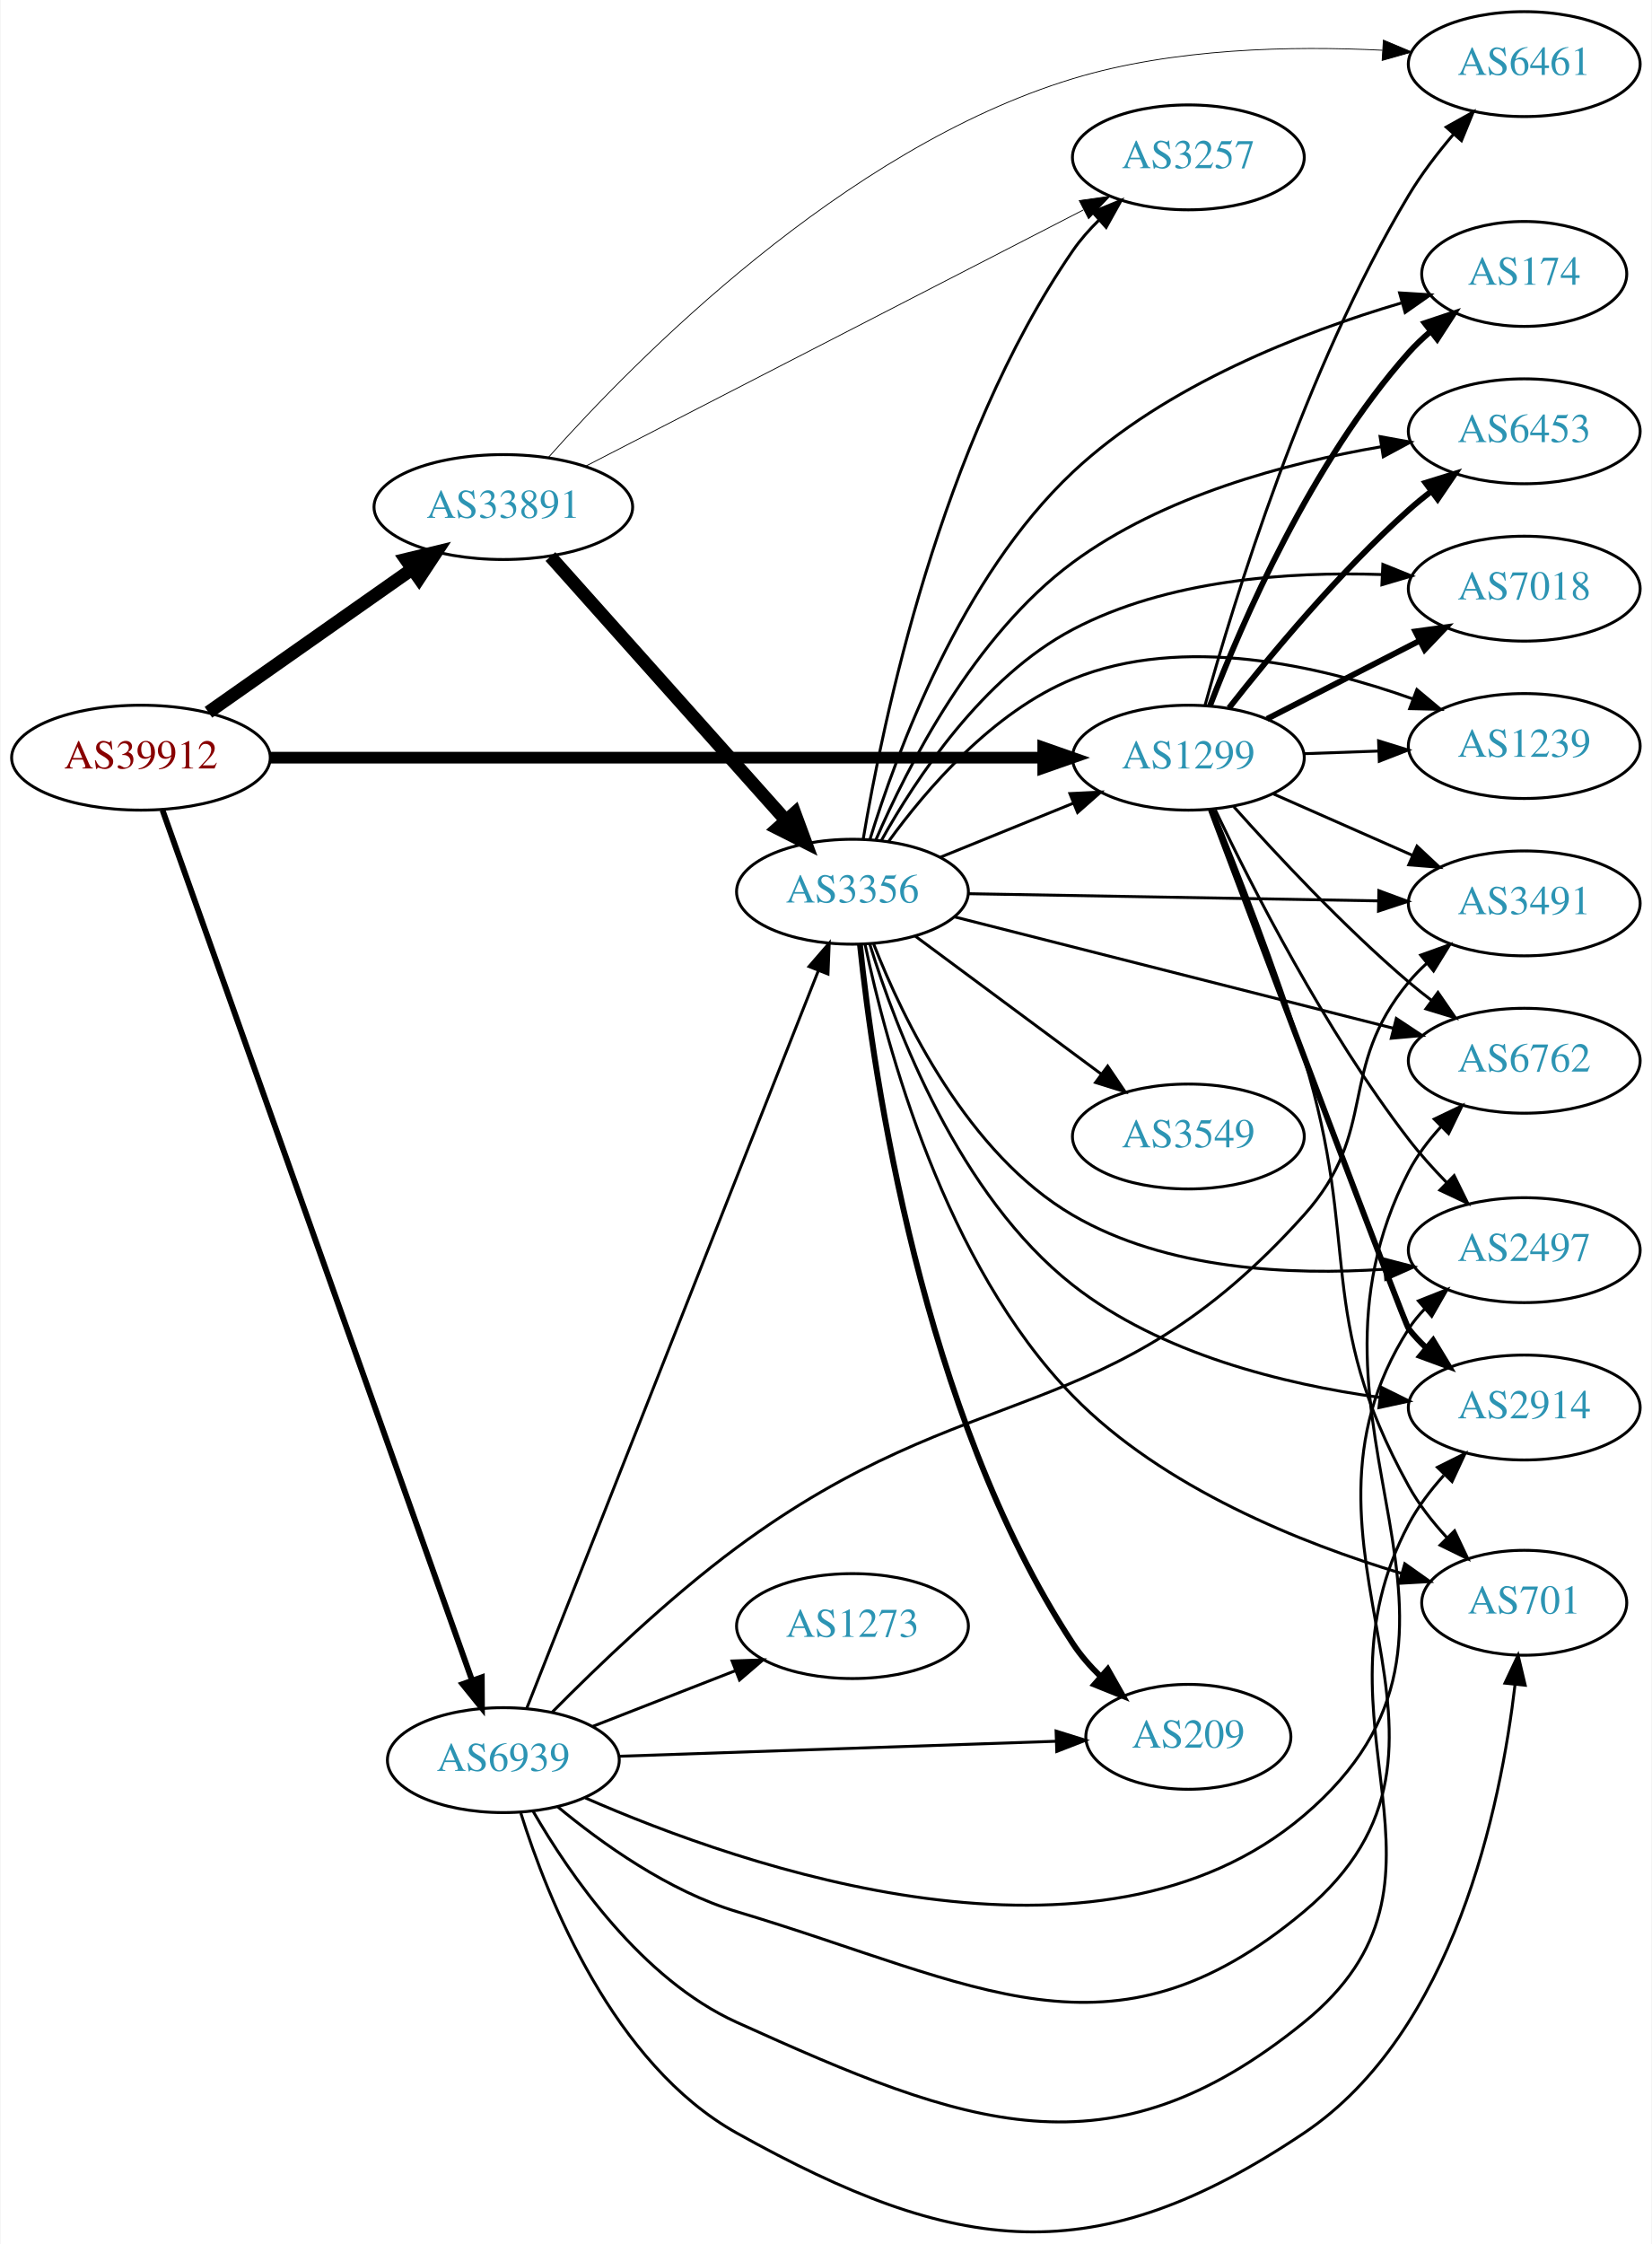
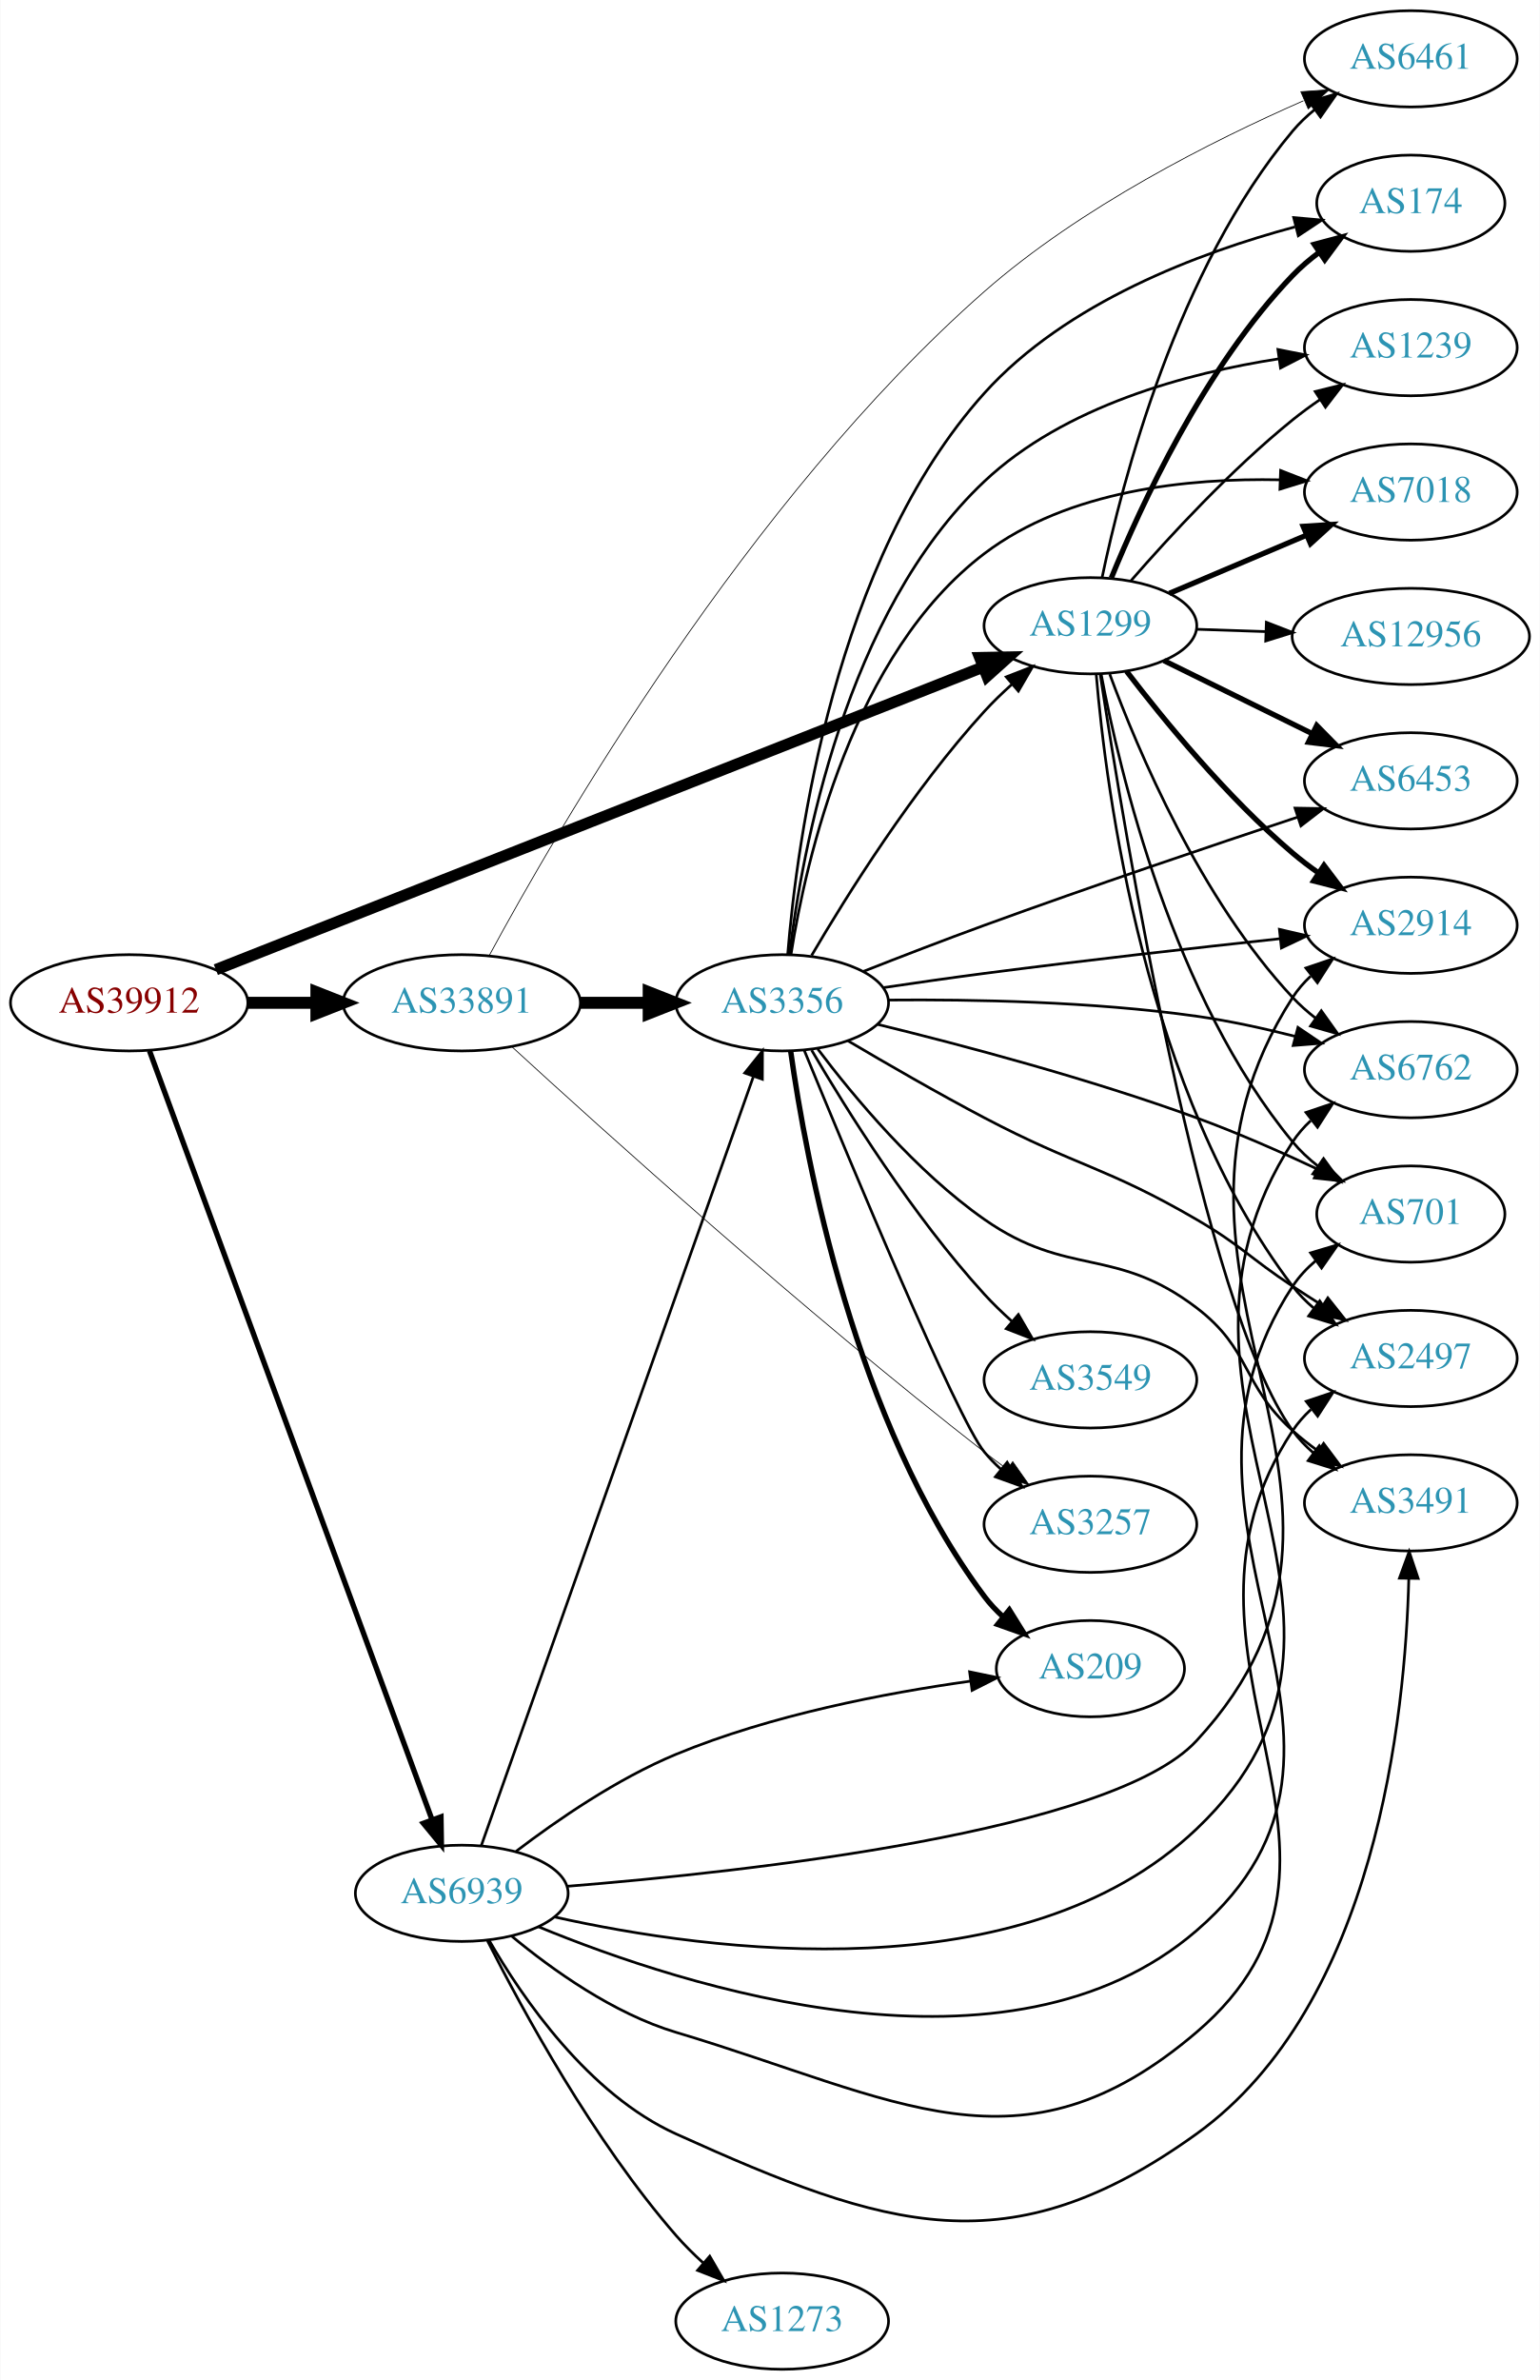
- <svg xmlns="http://www.w3.org/2000/svg" xmlns:xlink="http://www.w3.org/1999/xlink" width="567pt" height="770pt" viewBox="0.00 0.00 566.66 770.04">
-   <g id="graph0" class="graph" transform="scale(1 1) rotate(0) translate(4 766.04)">
-     <polygon fill="white" stroke="none" points="-4,4 -4,-766.04 562.663,-766.04 562.663,4 -4,4" />
+ <svg xmlns="http://www.w3.org/2000/svg" xmlns:xlink="http://www.w3.org/1999/xlink" width="576pt" height="890pt" viewBox="0.00 0.00 575.76 890.00">
+   <g id="graph0" class="graph" transform="scale(1 1) rotate(0) translate(4 886)">
+     <polygon fill="white" stroke="none" points="-4,4 -4,-886 571.762,-886 571.762,4 -4,4" />
    <g id="node1" class="node">
      <g id="a_node1">
        <a xlink:href="/asn/39912" xlink:title="AS39912 ~ oja.at GmbH [AT]">
-           <ellipse fill="#ffffff" stroke="black" cx="44.196" cy="-506.04" rx="44.393" ry="18" />
-           <text text-anchor="middle" x="44.196" y="-502.34" font-family="Times,serif" font-size="14.00" fill="#880000">AS39912</text>
+           <ellipse fill="#ffffff" stroke="black" cx="44.196" cy="-511" rx="44.393" ry="18" />
+           <text text-anchor="middle" x="44.196" y="-507.3" font-family="Times,serif" font-size="14.00" fill="#880000">AS39912</text>
        </a>
      </g>
    </g>
    <g id="node2" class="node">
      <g id="a_node2">
        <a xlink:href="/asn/1299" xlink:title="AS1299 ~ Telia Carrier [EU]">
-           <ellipse fill="#ffffff" stroke="black" cx="403.724" cy="-506.04" rx="39.794" ry="18" />
-           <text text-anchor="middle" x="403.724" y="-502.34" font-family="Times,serif" font-size="14.00" fill="#2c94b3">AS1299</text>
+           <ellipse fill="#ffffff" stroke="black" cx="403.724" cy="-652" rx="39.794" ry="18" />
+           <text text-anchor="middle" x="403.724" y="-648.3" font-family="Times,serif" font-size="14.00" fill="#2c94b3">AS1299</text>
        </a>
      </g>
    </g>
    <g id="edge1" class="edge">
-       <path fill="none" stroke="black" stroke-width="4" d="M88.679,-506.04C155.588,-506.04 283.391,-506.04 353.569,-506.04" />
-       <polygon fill="black" stroke="black" stroke-width="4" points="353.905,-509.54 363.905,-506.04 353.905,-502.54 353.905,-509.54" />
+       <path fill="none" stroke="black" stroke-width="4.25" d="M76.611,-523.389C141.871,-549.126 291.971,-608.322 363.471,-636.52" />
+       <polygon fill="black" stroke="black" stroke-width="4.25" points="362.354,-640.077 373.022,-640.286 365.083,-633.158 362.354,-640.077" />
    </g>
    <g id="node3" class="node">
      <g id="a_node3">
        <a xlink:href="/asn/33891" xlink:title="AS33891 ~ CORE-BACKBONE GMBH GLOBAL NETWORK [DE]">
-           <ellipse fill="#ffffff" stroke="black" cx="168.588" cy="-592.04" rx="44.393" ry="18" />
-           <text text-anchor="middle" x="168.588" y="-588.34" font-family="Times,serif" font-size="14.00" fill="#2c94b3">AS33891</text>
+           <ellipse fill="#ffffff" stroke="black" cx="168.588" cy="-511" rx="44.393" ry="18" />
+           <text text-anchor="middle" x="168.588" y="-507.3" font-family="Times,serif" font-size="14.00" fill="#2c94b3">AS33891</text>
        </a>
      </g>
    </g>
    <g id="edge2" class="edge">
-       <path fill="none" stroke="black" stroke-width="4.5" d="M67.36,-521.614C86.942,-535.374 115.676,-555.564 137.363,-570.802" />
-       <polygon fill="black" stroke="black" stroke-width="4.5" points="135.143,-574.055 145.589,-576.582 139.67,-567.611 135.143,-574.055" />
+       <path fill="none" stroke="black" stroke-width="4.5" d="M88.692,-511C96.898,-511 105.569,-511 114.041,-511" />
+       <polygon fill="black" stroke="black" stroke-width="4.5" points="114.233,-514.938 124.233,-511 114.233,-507.063 114.233,-514.938" />
    </g>
    <g id="node4" class="node">
      <g id="a_node4">
        <a xlink:href="/asn/6939" xlink:title="AS6939 ~ Hurricane Electric LLC [US]">
-           <ellipse fill="#ffffff" stroke="black" cx="168.588" cy="-162.04" rx="39.794" ry="18" />
-           <text text-anchor="middle" x="168.588" y="-158.34" font-family="Times,serif" font-size="14.00" fill="#2c94b3">AS6939</text>
+           <ellipse fill="#ffffff" stroke="black" cx="168.588" cy="-178" rx="39.794" ry="18" />
+           <text text-anchor="middle" x="168.588" y="-174.3" font-family="Times,serif" font-size="14.00" fill="#2c94b3">AS6939</text>
        </a>
      </g>
    </g>
    <g id="edge3" class="edge">
-       <path fill="none" stroke="black" stroke-width="2" d="M51.604,-488.03C71.721,-431.488 133.712,-257.255 157.838,-189.444" />
-       <polygon fill="black" stroke="black" stroke-width="2" points="161.189,-190.467 161.244,-179.872 154.594,-188.121 161.189,-190.467" />
+       <path fill="none" stroke="black" stroke-width="2" d="M51.776,-493.096C71.948,-438.213 133.026,-272.036 157.392,-205.742" />
+       <polygon fill="black" stroke="black" stroke-width="2" points="160.811,-206.586 160.975,-195.992 154.24,-204.171 160.811,-206.586" />
    </g>
    <g id="node5" class="node">
      <g id="a_node5">
-         <a xlink:href="/asn/174" xlink:title="AS174 ~ Cogent Communications [US]">
-           <ellipse fill="#ffffff" stroke="black" cx="519.017" cy="-672.04" rx="35.194" ry="18" />
-           <text text-anchor="middle" x="519.017" y="-668.34" font-family="Times,serif" font-size="14.00" fill="#2c94b3">AS174</text>
+         <a xlink:href="/asn/2914" xlink:title="AS2914 ~ NTT America, Inc. [US]">
+           <ellipse fill="#ffffff" stroke="black" cx="523.566" cy="-540" rx="39.794" ry="18" />
+           <text text-anchor="middle" x="523.566" y="-536.3" font-family="Times,serif" font-size="14.00" fill="#2c94b3">AS2914</text>
        </a>
      </g>
    </g>
    <g id="edge4" class="edge">
-       <path fill="none" stroke="black" stroke-width="2" d="M411.168,-523.904C421.967,-552.048 445.876,-607.379 479.37,-645.04 481.6,-647.548 484.107,-649.945 486.745,-652.202" />
-       <polygon fill="black" stroke="black" stroke-width="2" points="484.859,-655.168 494.907,-658.527 489.146,-649.635 484.859,-655.168" />
+       <path fill="none" stroke="black" stroke-width="2" d="M417.207,-635.038C431.095,-616.876 454.827,-587.858 479.37,-567 482.392,-564.432 485.681,-561.935 489.05,-559.563" />
+       <polygon fill="black" stroke="black" stroke-width="2" points="491.095,-562.406 497.485,-553.956 487.22,-556.577 491.095,-562.406" />
    </g>
    <g id="node6" class="node">
      <g id="a_node6">
-         <a xlink:href="/asn/6453" xlink:title="AS6453 ~ TATA COMMUNICATIONS (AMERICA) INC [US]">
-           <ellipse fill="#ffffff" stroke="black" cx="519.017" cy="-618.04" rx="39.794" ry="18" />
-           <text text-anchor="middle" x="519.017" y="-614.34" font-family="Times,serif" font-size="14.00" fill="#2c94b3">AS6453</text>
+         <a xlink:href="/asn/174" xlink:title="AS174 ~ Cogent Communications [US]">
+           <ellipse fill="#ffffff" stroke="black" cx="523.566" cy="-810" rx="35.194" ry="18" />
+           <text text-anchor="middle" x="523.566" y="-806.3" font-family="Times,serif" font-size="14.00" fill="#2c94b3">AS174</text>
        </a>
      </g>
    </g>
    <g id="edge5" class="edge">
-       <path fill="none" stroke="black" stroke-width="2" d="M417.675,-523.091C431.775,-541.07 455.515,-569.692 479.37,-591.04 481.81,-593.223 484.431,-595.384 487.116,-597.475" />
-       <polygon fill="black" stroke="black" stroke-width="2" points="485.132,-600.36 495.252,-603.494 489.295,-594.733 485.132,-600.36" />
+       <path fill="none" stroke="black" stroke-width="2" d="M411.559,-669.895C422.567,-696.921 446.376,-748.634 479.37,-783 482.333,-786.086 485.719,-788.97 489.261,-791.618" />
+       <polygon fill="black" stroke="black" stroke-width="2" points="487.452,-794.62 497.688,-797.352 491.39,-788.832 487.452,-794.62" />
    </g>
    <g id="node7" class="node">
      <g id="a_node7">
-         <a xlink:href="/asn/6762" xlink:title="AS6762 ~ TELECOM ITALIA SPARKLE S.p.A. [IT]">
-           <ellipse fill="#ffffff" stroke="black" cx="519.017" cy="-402.04" rx="39.794" ry="18" />
-           <text text-anchor="middle" x="519.017" y="-398.34" font-family="Times,serif" font-size="14.00" fill="#2c94b3">AS6762</text>
+         <a xlink:href="/asn/1239" xlink:title="AS1239 ~ Sprint [US]">
+           <ellipse fill="#ffffff" stroke="black" cx="523.566" cy="-756" rx="39.794" ry="18" />
+           <text text-anchor="middle" x="523.566" y="-752.3" font-family="Times,serif" font-size="14.00" fill="#2c94b3">AS1239</text>
        </a>
      </g>
    </g>
    <g id="edge6" class="edge">
-       <path fill="none" stroke="black" d="M419.319,-489.212C433.788,-472.973 456.973,-448.112 479.37,-429.04 481.863,-426.918 484.52,-424.799 487.23,-422.736" />
-       <polygon fill="black" stroke="black" points="489.397,-425.487 495.403,-416.759 485.265,-419.836 489.397,-425.487" />
+       <path fill="none" stroke="black" d="M418.837,-668.772C433.128,-685.194 456.347,-710.391 479.37,-729 482.62,-731.627 486.142,-734.204 489.724,-736.66" />
+       <polygon fill="black" stroke="black" points="487.81,-739.59 498.095,-742.137 491.644,-733.733 487.81,-739.59" />
    </g>
    <g id="node8" class="node">
      <g id="a_node8">
-         <a xlink:href="/asn/2497" xlink:title="AS2497 ~ Internet Initiative Japan Inc. [JP]">
-           <ellipse fill="#ffffff" stroke="black" cx="519.017" cy="-337.04" rx="39.794" ry="18" />
-           <text text-anchor="middle" x="519.017" y="-333.34" font-family="Times,serif" font-size="14.00" fill="#2c94b3">AS2497</text>
+         <a xlink:href="/asn/6762" xlink:title="AS6762 ~ TELECOM ITALIA SPARKLE S.p.A. [IT]">
+           <ellipse fill="#ffffff" stroke="black" cx="523.566" cy="-486" rx="39.794" ry="18" />
+           <text text-anchor="middle" x="523.566" y="-482.3" font-family="Times,serif" font-size="14.00" fill="#2c94b3">AS6762</text>
        </a>
      </g>
    </g>
    <g id="edge7" class="edge">
-       <path fill="none" stroke="black" d="M412.957,-488.132C425.405,-461.976 450.635,-412.381 479.37,-375.04 483.287,-369.951 487.862,-364.874 492.466,-360.165" />
-       <polygon fill="black" stroke="black" points="494.956,-362.625 499.634,-353.119 490.049,-357.633 494.956,-362.625" />
+       <path fill="none" stroke="black" d="M410.942,-633.93C421.431,-605.503 444.924,-549.792 479.37,-513 481.939,-510.256 484.846,-507.679 487.907,-505.29" />
+       <polygon fill="black" stroke="black" points="490.087,-508.035 496.245,-499.414 486.055,-502.313 490.087,-508.035" />
    </g>
    <g id="node9" class="node">
      <g id="a_node9">
-         <a xlink:href="/asn/2914" xlink:title="AS2914 ~ NTT America, Inc. [US]">
-           <ellipse fill="#ffffff" stroke="black" cx="519.017" cy="-283.04" rx="39.794" ry="18" />
-           <text text-anchor="middle" x="519.017" y="-279.34" font-family="Times,serif" font-size="14.00" fill="#2c94b3">AS2914</text>
+         <a xlink:href="/asn/7018" xlink:title="AS7018 ~ AT&amp;T Services, Inc. [US]">
+           <ellipse fill="#ffffff" stroke="black" cx="523.566" cy="-702" rx="39.794" ry="18" />
+           <text text-anchor="middle" x="523.566" y="-698.3" font-family="Times,serif" font-size="14.00" fill="#2c94b3">AS7018</text>
        </a>
      </g>
    </g>
    <g id="edge8" class="edge">
-       <path fill="none" stroke="black" stroke-width="2" d="M411.459,-488.149C429.546,-440.131 477.915,-311.906 479.37,-310.04 481.164,-307.741 483.206,-305.559 485.394,-303.506" />
-       <polygon fill="black" stroke="black" stroke-width="2" points="487.749,-306.1 493.24,-297.04 483.297,-300.698 487.749,-306.1" />
+       <path fill="none" stroke="black" stroke-width="2" d="M433.25,-664.104C448.624,-670.627 467.8,-678.763 484.439,-685.823" />
+       <polygon fill="black" stroke="black" stroke-width="2" points="483.321,-689.151 493.894,-689.835 486.056,-682.707 483.321,-689.151" />
    </g>
    <g id="node10" class="node">
      <g id="a_node10">
-         <a xlink:href="/asn/7018" xlink:title="AS7018 ~ AT&amp;T Services, Inc. [US]">
-           <ellipse fill="#ffffff" stroke="black" cx="519.017" cy="-564.04" rx="39.794" ry="18" />
-           <text text-anchor="middle" x="519.017" y="-560.34" font-family="Times,serif" font-size="14.00" fill="#2c94b3">AS7018</text>
+         <a xlink:href="/asn/701" xlink:title="AS701 ~ UUNET [US]">
+           <ellipse fill="#ffffff" stroke="black" cx="523.566" cy="-432" rx="35.194" ry="18" />
+           <text text-anchor="middle" x="523.566" y="-428.3" font-family="Times,serif" font-size="14.00" fill="#2c94b3">AS701</text>
        </a>
      </g>
    </g>
    <g id="edge9" class="edge">
-       <path fill="none" stroke="black" stroke-width="2" d="M430.715,-519.347C446.259,-527.304 466.21,-537.518 483.115,-546.172" />
-       <polygon fill="black" stroke="black" stroke-width="2" points="481.65,-549.354 492.146,-550.796 484.84,-543.123 481.65,-549.354" />
+       <path fill="none" stroke="black" d="M407.764,-633.829C414.69,-597.147 434.63,-513.141 479.37,-459 482.095,-455.702 485.333,-452.686 488.792,-449.964" />
+       <polygon fill="black" stroke="black" points="490.929,-452.741 497.129,-444.15 486.925,-447 490.929,-452.741" />
    </g>
    <g id="node11" class="node">
      <g id="a_node11">
-         <a xlink:href="/asn/701" xlink:title="AS701 ~ UUNET [US]">
-           <ellipse fill="#ffffff" stroke="black" cx="519.017" cy="-216.04" rx="35.194" ry="18" />
-           <text text-anchor="middle" x="519.017" y="-212.34" font-family="Times,serif" font-size="14.00" fill="#2c94b3">AS701</text>
+         <a xlink:href="/asn/2497" xlink:title="AS2497 ~ Internet Initiative Japan Inc. [JP]">
+           <ellipse fill="#ffffff" stroke="black" cx="523.566" cy="-378" rx="39.794" ry="18" />
+           <text text-anchor="middle" x="523.566" y="-374.3" font-family="Times,serif" font-size="14.00" fill="#2c94b3">AS2497</text>
        </a>
      </g>
    </g>
    <g id="edge10" class="edge">
-       <path fill="none" stroke="black" d="M412.076,-488.399C420.38,-468.062 433.958,-433.515 443.37,-403.04 463.22,-338.772 446.876,-314.935 479.37,-256.04 482.818,-249.792 487.496,-243.817 492.406,-238.479" />
-       <polygon fill="black" stroke="black" points="495.106,-240.727 499.651,-231.156 490.13,-235.804 495.106,-240.727" />
+       <path fill="none" stroke="black" d="M405.895,-633.912C409.56,-590.225 424.131,-477.239 479.37,-405 481.653,-402.014 484.369,-399.276 487.31,-396.785" />
+       <polygon fill="black" stroke="black" points="489.504,-399.516 495.483,-390.769 485.355,-393.878 489.504,-399.516" />
    </g>
    <g id="node12" class="node">
      <g id="a_node12">
-         <a xlink:href="/asn/1239" xlink:title="AS1239 ~ Sprint [US]">
-           <ellipse fill="#ffffff" stroke="black" cx="519.017" cy="-510.04" rx="39.794" ry="18" />
-           <text text-anchor="middle" x="519.017" y="-506.34" font-family="Times,serif" font-size="14.00" fill="#2c94b3">AS1239</text>
+         <a xlink:href="/asn/12956" xlink:title="AS12956 ~ TELXIUS [ES]">
+           <ellipse fill="#ffffff" stroke="black" cx="523.566" cy="-648" rx="44.393" ry="18" />
+           <text text-anchor="middle" x="523.566" y="-644.3" font-family="Times,serif" font-size="14.00" fill="#2c94b3">AS12956</text>
        </a>
      </g>
    </g>
    <g id="edge11" class="edge">
-       <path fill="none" stroke="black" d="M443.396,-507.406C451.599,-507.695 460.363,-508.005 468.895,-508.306" />
-       <polygon fill="black" stroke="black" points="469.017,-511.812 479.134,-508.667 469.264,-504.817 469.017,-511.812" />
+       <path fill="none" stroke="black" d="M443.31,-650.69C451.608,-650.409 460.52,-650.106 469.265,-649.809" />
+       <polygon fill="black" stroke="black" points="469.532,-653.302 479.407,-649.465 469.294,-646.306 469.532,-653.302" />
    </g>
    <g id="node13" class="node">
      <g id="a_node13">
-         <a xlink:href="/asn/6461" xlink:title="AS6461 ~ Zayo Bandwidth [US]">
-           <ellipse fill="#ffffff" stroke="black" cx="519.017" cy="-744.04" rx="39.794" ry="18" />
-           <text text-anchor="middle" x="519.017" y="-740.34" font-family="Times,serif" font-size="14.00" fill="#2c94b3">AS6461</text>
+         <a xlink:href="/asn/3491" xlink:title="AS3491 ~ PCCW Global, Inc. [US]">
+           <ellipse fill="#ffffff" stroke="black" cx="523.566" cy="-324" rx="39.794" ry="18" />
+           <text text-anchor="middle" x="523.566" y="-320.3" font-family="Times,serif" font-size="14.00" fill="#2c94b3">AS3491</text>
        </a>
      </g>
    </g>
    <g id="edge12" class="edge">
-       <path fill="none" stroke="black" d="M409.44,-523.995C419.165,-559.237 443.578,-639.237 479.37,-699.04 483.684,-706.247 489.172,-713.43 494.648,-719.872" />
-       <polygon fill="black" stroke="black" points="492.233,-722.425 501.488,-727.582 497.47,-717.779 492.233,-722.425" />
+       <path fill="none" stroke="black" d="M407.422,-633.713C416.245,-575.801 445.62,-397.521 479.37,-351 481.577,-347.958 484.242,-345.181 487.152,-342.667" />
+       <polygon fill="black" stroke="black" points="489.347,-345.396 495.28,-336.618 485.168,-339.78 489.347,-345.396" />
    </g>
    <g id="node14" class="node">
      <g id="a_node14">
-         <a xlink:href="/asn/3491" xlink:title="AS3491 ~ PCCW Global, Inc. [US]">
-           <ellipse fill="#ffffff" stroke="black" cx="519.017" cy="-456.04" rx="39.794" ry="18" />
-           <text text-anchor="middle" x="519.017" y="-452.34" font-family="Times,serif" font-size="14.00" fill="#2c94b3">AS3491</text>
+         <a xlink:href="/asn/6453" xlink:title="AS6453 ~ TATA COMMUNICATIONS (AMERICA) INC [US]">
+           <ellipse fill="#ffffff" stroke="black" cx="523.566" cy="-594" rx="39.794" ry="18" />
+           <text text-anchor="middle" x="523.566" y="-590.3" font-family="Times,serif" font-size="14.00" fill="#2c94b3">AS6453</text>
        </a>
      </g>
    </g>
    <g id="edge13" class="edge">
-       <path fill="none" stroke="black" d="M432.729,-493.681C447.163,-487.31 464.964,-479.454 480.563,-472.57" />
-       <polygon fill="black" stroke="black" points="482.206,-475.671 489.941,-468.431 479.379,-469.266 482.206,-475.671" />
-     </g>
-     <g id="edge16" class="edge">
-       <path fill="none" stroke="black" stroke-width="0.281" d="M184.004,-609.01C213.602,-642.3 285.117,-715.016 364.077,-739.04 398.553,-749.529 439.391,-750.361 470.339,-748.795" />
-       <polygon fill="black" stroke="black" stroke-width="0.281" points="470.662,-752.282 480.432,-748.183 470.239,-745.295 470.662,-752.282" />
+       <path fill="none" stroke="black" stroke-width="2" d="M431.17,-638.984C447.581,-630.906 468.881,-620.423 486.789,-611.609" />
+       <polygon fill="black" stroke="black" stroke-width="2" points="488.374,-614.73 495.801,-607.174 485.283,-608.449 488.374,-614.73" />
    </g>
    <g id="node15" class="node">
      <g id="a_node15">
-         <a xlink:href="/asn/3356" xlink:title="AS3356 ~ Level 3 Parent, LLC [US]">
-           <ellipse fill="#ffffff" stroke="black" cx="288.431" cy="-460.04" rx="39.794" ry="18" />
-           <text text-anchor="middle" x="288.431" y="-456.34" font-family="Times,serif" font-size="14.00" fill="#2c94b3">AS3356</text>
+         <a xlink:href="/asn/6461" xlink:title="AS6461 ~ Zayo Bandwidth [US]">
+           <ellipse fill="#ffffff" stroke="black" cx="523.566" cy="-864" rx="39.794" ry="18" />
+           <text text-anchor="middle" x="523.566" y="-860.3" font-family="Times,serif" font-size="14.00" fill="#2c94b3">AS6461</text>
        </a>
      </g>
    </g>
    <g id="edge14" class="edge">
-       <path fill="none" stroke="black" stroke-width="4.5" d="M184.753,-575.054C205.259,-552.084 241.964,-510.97 265.482,-484.626" />
-       <polygon fill="black" stroke="black" stroke-width="4.5" points="268.602,-487.044 272.324,-476.961 262.727,-481.799 268.602,-487.044" />
+       <path fill="none" stroke="black" d="M408.084,-669.964C415.484,-705.41 436.085,-785.384 479.37,-837 481.785,-839.88 484.589,-842.548 487.586,-844.995" />
+       <polygon fill="black" stroke="black" points="485.678,-847.934 495.835,-850.949 489.775,-842.258 485.678,-847.934" />
+     </g>
+     <g id="edge17" class="edge">
+       <path fill="none" stroke="black" stroke-width="0.281" d="M178.815,-528.577C203.555,-574.379 275.536,-699.227 364.077,-777 400.029,-808.58 449.367,-833.4 483.398,-848.313" />
+       <polygon fill="black" stroke="black" stroke-width="0.281" points="482.432,-851.707 493.001,-852.437 485.194,-845.275 482.432,-851.707" />
    </g>
    <g id="node16" class="node">
      <g id="a_node16">
+         <a xlink:href="/asn/3356" xlink:title="AS3356 ~ Level 3 Parent, LLC [US]">
+           <ellipse fill="#ffffff" stroke="black" cx="288.431" cy="-511" rx="39.794" ry="18" />
+           <text text-anchor="middle" x="288.431" y="-507.3" font-family="Times,serif" font-size="14.00" fill="#2c94b3">AS3356</text>
+         </a>
+       </g>
+     </g>
+     <g id="edge15" class="edge">
+       <path fill="none" stroke="black" stroke-width="4.5" d="M212.799,-511C221.112,-511 229.875,-511 238.357,-511" />
+       <polygon fill="black" stroke="black" stroke-width="4.5" points="238.516,-514.938 248.516,-511 238.516,-507.063 238.516,-514.938" />
+     </g>
+     <g id="node17" class="node">
+       <g id="a_node17">
        <a xlink:href="/asn/3257" xlink:title="AS3257 ~ GTT [DE]">
-           <ellipse fill="#ffffff" stroke="black" cx="403.724" cy="-712.04" rx="39.794" ry="18" />
-           <text text-anchor="middle" x="403.724" y="-708.34" font-family="Times,serif" font-size="14.00" fill="#2c94b3">AS3257</text>
-         </a>
-       </g>
-     </g>
-     <g id="edge15" class="edge">
-       <path fill="none" stroke="black" stroke-width="0.281" d="M196.788,-606.041C239.153,-627.846 320.875,-669.911 367.626,-693.975" />
-       <polygon fill="black" stroke="black" stroke-width="0.281" points="366.274,-697.215 376.767,-698.68 369.477,-690.991 366.274,-697.215" />
+           <ellipse fill="#ffffff" stroke="black" cx="403.724" cy="-316" rx="39.794" ry="18" />
+           <text text-anchor="middle" x="403.724" y="-312.3" font-family="Times,serif" font-size="14.00" fill="#2c94b3">AS3257</text>
+         </a>
+       </g>
+     </g>
+     <g id="edge16" class="edge">
+       <path fill="none" stroke="black" stroke-width="0.281" d="M187.299,-494.613C220.869,-463.8 296.46,-395.601 364.077,-343 366.809,-340.875 369.692,-338.716 372.603,-336.591" />
+       <polygon fill="black" stroke="black" stroke-width="0.281" points="374.672,-339.414 380.774,-330.753 370.603,-333.718 374.672,-339.414" />
+     </g>
+     <g id="edge32" class="edge">
+       <path fill="none" stroke="black" d="M208.014,-180.622C275.684,-186.076 411.944,-201.074 443.37,-235 528.034,-326.4 412.09,-408.141 479.37,-513 481.233,-515.903 483.53,-518.548 486.087,-520.946" />
+       <polygon fill="black" stroke="black" points="484.326,-524.012 494.36,-527.413 488.637,-518.497 484.326,-524.012" />
+     </g>
+     <g id="edge38" class="edge">
+       <path fill="none" stroke="black" d="M203.509,-169.106C261.161,-156.243 378.322,-140.233 443.37,-202 527.008,-281.419 416.581,-362.251 479.37,-459 481.248,-461.893 483.556,-464.531 486.12,-466.925" />
+       <polygon fill="black" stroke="black" points="484.365,-469.996 494.403,-473.385 488.67,-464.475 484.365,-469.996" />
    </g>
    <g id="edge35" class="edge">
-       <path fill="none" stroke="black" d="M196.758,-149.066C250.786,-125.383 372.589,-82.856 443.37,-143.04 519.185,-207.505 433.623,-275.662 479.37,-364.04 482.197,-369.501 486.098,-374.649 490.342,-379.29" />
-       <polygon fill="black" stroke="black" points="488.118,-382.014 497.677,-386.584 493.054,-377.051 488.118,-382.014" />
-     </g>
-     <g id="edge30" class="edge">
-       <path fill="none" stroke="black" d="M187.223,-146.06C202.327,-133.524 225.303,-117.06 248.784,-110.04 331.643,-85.269 377.022,-54.568 443.37,-110.04 512.661,-167.972 430.667,-233.979 479.37,-310.04 480.943,-312.496 482.826,-314.791 484.903,-316.922" />
-       <polygon fill="black" stroke="black" points="482.69,-319.636 492.541,-323.536 487.272,-314.344 482.69,-319.636" />
+       <path fill="none" stroke="black" d="M197.257,-165.502C251.638,-143.047 373.245,-103.572 443.37,-164 525.412,-234.697 420,-314.424 479.37,-405 481.716,-408.578 484.717,-411.768 488.043,-414.589" />
+       <polygon fill="black" stroke="black" points="486.08,-417.489 496.235,-420.509 490.18,-411.815 486.08,-417.489" />
+     </g>
+     <g id="edge33" class="edge">
+       <path fill="none" stroke="black" d="M187.223,-162.02C202.327,-149.484 225.303,-133.02 248.784,-126 331.643,-101.229 377.564,-69.886 443.37,-126 520.43,-191.71 423.414,-266.591 479.37,-351 481.276,-353.875 483.604,-356.5 486.18,-358.886" />
+       <polygon fill="black" stroke="black" points="484.439,-361.965 494.485,-365.331 488.731,-356.435 484.439,-361.965" />
    </g>
    <g id="edge31" class="edge">
-       <path fill="none" stroke="black" d="M178.818,-144.47C191.342,-122.759 215.975,-86.873 248.784,-72.04 327.588,-36.414 376.214,-17.55 443.37,-72.04 503.681,-120.976 442.967,-174.434 479.37,-243.04 482.519,-248.974 486.81,-254.636 491.39,-259.737" />
-       <polygon fill="black" stroke="black" points="489.218,-262.524 498.702,-267.247 494.234,-257.641 489.218,-262.524" />
-     </g>
-     <g id="edge37" class="edge">
-       <path fill="none" stroke="black" d="M174.59,-143.87C183.758,-114.549 206.326,-57.699 248.784,-34.04 324.331,8.055 371.546,14.132 443.37,-34.04 495.032,-68.689 510.967,-146.167 515.862,-187.988" />
-       <polygon fill="black" stroke="black" points="512.393,-188.462 516.906,-198.047 519.355,-187.739 512.393,-188.462" />
-     </g>
-     <g id="edge32" class="edge">
-       <path fill="none" stroke="black" d="M185.374,-178.51C200.749,-194.072 225.19,-217.571 248.784,-235.04 329.339,-294.683 376.391,-274.474 443.37,-349.04 469.425,-378.046 454.494,-399.017 479.37,-429.04 481.231,-431.285 483.322,-433.429 485.543,-435.455" />
-       <polygon fill="black" stroke="black" points="483.481,-438.289 493.452,-441.87 487.891,-432.852 483.481,-438.289" />
+       <path fill="none" stroke="black" d="M178.818,-160.43C191.342,-138.719 215.975,-102.833 248.784,-88 327.588,-52.374 373.161,-37.504 443.37,-88 510.519,-136.295 521.53,-244.282 522.811,-295.717" />
+       <polygon fill="black" stroke="black" points="519.312,-295.842 522.953,-305.792 526.311,-295.744 519.312,-295.842" />
    </g>
    <g id="edge36" class="edge">
-       <path fill="none" stroke="black" d="M176.607,-179.789C196.42,-229.893 252.882,-372.673 276.663,-432.811" />
-       <polygon fill="black" stroke="black" points="273.517,-434.372 280.449,-442.384 280.026,-431.798 273.517,-434.372" />
+       <path fill="none" stroke="black" d="M175.924,-195.904C195.346,-250.787 254.153,-416.964 277.613,-483.258" />
+       <polygon fill="black" stroke="black" points="274.428,-484.748 281.064,-493.008 281.027,-482.413 274.428,-484.748" />
    </g>
    <g id="node18" class="node">
      <g id="a_node18">
        <a xlink:href="/asn/209" xlink:title="AS209 ~ CenturyLink Communications, LLC [US]">
-           <ellipse fill="#ffffff" stroke="black" cx="403.724" cy="-170.04" rx="35.194" ry="18" />
-           <text text-anchor="middle" x="403.724" y="-166.34" font-family="Times,serif" font-size="14.00" fill="#2c94b3">AS209</text>
-         </a>
-       </g>
-     </g>
-     <g id="edge33" class="edge">
-       <path fill="none" stroke="black" d="M208.348,-163.37C249.615,-164.786 314.827,-167.024 358.181,-168.512" />
-       <polygon fill="black" stroke="black" points="358.319,-172.018 368.433,-168.863 358.559,-165.023 358.319,-172.018" />
+           <ellipse fill="#ffffff" stroke="black" cx="403.724" cy="-262" rx="35.194" ry="18" />
+           <text text-anchor="middle" x="403.724" y="-258.3" font-family="Times,serif" font-size="14.00" fill="#2c94b3">AS209</text>
+         </a>
+       </g>
+     </g>
+     <g id="edge37" class="edge">
+       <path fill="none" stroke="black" d="M188.918,-193.7C204.271,-205.397 226.752,-220.867 248.784,-230 284.24,-244.698 327.186,-252.903 358.699,-257.315" />
+       <polygon fill="black" stroke="black" points="358.547,-260.825 368.921,-258.669 359.467,-253.886 358.547,-260.825" />
+     </g>
+     <g id="node20" class="node">
+       <g id="a_node20">
+         <a xlink:href="/asn/1273" xlink:title="AS1273 ~ Vodafone Group PLC [EU]">
+           <ellipse fill="#ffffff" stroke="black" cx="288.431" cy="-18" rx="39.794" ry="18" />
+           <text text-anchor="middle" x="288.431" y="-14.3" font-family="Times,serif" font-size="14.00" fill="#2c94b3">AS1273</text>
+         </a>
+       </g>
+     </g>
+     <g id="edge34" class="edge">
+       <path fill="none" stroke="black" d="M178.215,-160.232C191.286,-134.34 217.888,-85.467 248.784,-50 251.828,-46.507 255.275,-43.083 258.826,-39.852" />
+       <polygon fill="black" stroke="black" points="261.345,-42.302 266.652,-33.132 256.785,-36.992 261.345,-42.302" />
+     </g>
+     <g id="edge29" class="edge">
+       <path fill="none" stroke="black" d="M299.447,-528.702C312.642,-551.219 337.327,-590.694 364.077,-620 367.201,-623.422 370.695,-626.803 374.27,-630.013" />
+       <polygon fill="black" stroke="black" points="372.239,-632.881 382.115,-636.716 376.786,-627.559 372.239,-632.881" />
+     </g>
+     <g id="edge28" class="edge">
+       <path fill="none" stroke="black" d="M326.226,-516.67C338.276,-518.461 351.737,-520.391 364.077,-522 401.084,-526.827 443.049,-531.56 474.497,-534.96" />
+       <polygon fill="black" stroke="black" points="474.42,-538.472 484.736,-536.061 475.168,-531.512 474.42,-538.472" />
+     </g>
+     <g id="edge23" class="edge">
+       <path fill="none" stroke="black" d="M290.504,-529.12C293.921,-571.188 307.921,-676.629 364.077,-739 394.649,-772.955 444.563,-791.59 480.207,-801.144" />
+       <polygon fill="black" stroke="black" points="479.759,-804.641 490.313,-803.713 481.484,-797.857 479.759,-804.641" />
+     </g>
+     <g id="edge25" class="edge">
+       <path fill="none" stroke="black" d="M291.178,-529.205C295.828,-567.506 311.957,-656.917 364.077,-706 393.996,-734.175 439.687,-746.476 474.336,-751.845" />
+       <polygon fill="black" stroke="black" points="473.858,-755.312 484.248,-753.241 474.834,-748.381 473.858,-755.312" />
+     </g>
+     <g id="edge24" class="edge">
+       <path fill="none" stroke="black" d="M328.219,-512.034C359.467,-512.317 404.447,-511.482 443.37,-506 455.548,-504.285 468.563,-501.437 480.45,-498.42" />
+       <polygon fill="black" stroke="black" points="481.351,-501.802 490.128,-495.868 479.566,-495.034 481.351,-501.802" />
+     </g>
+     <g id="edge30" class="edge">
+       <path fill="none" stroke="black" d="M291.761,-529.209C297.305,-564.409 314.726,-641.608 364.077,-679 395.407,-702.738 440.469,-707.272 474.541,-706.573" />
+       <polygon fill="black" stroke="black" points="474.868,-710.064 484.735,-706.204 474.614,-703.068 474.868,-710.064" />
+     </g>
+     <g id="edge26" class="edge">
+       <path fill="none" stroke="black" d="M324.15,-502.93C355.669,-495.222 403.221,-482.634 443.37,-468 458.589,-462.453 474.956,-455.235 488.839,-448.72" />
+       <polygon fill="black" stroke="black" points="490.486,-451.812 498.008,-444.351 487.475,-445.493 490.486,-451.812" />
+     </g>
+     <g id="edge21" class="edge">
+       <path fill="none" stroke="black" d="M313.043,-496.786C327.602,-488.176 346.742,-477.13 364.077,-468 398.654,-449.789 409.592,-449.653 443.37,-430 460.207,-420.204 463.106,-415.721 479.37,-405 482.942,-402.645 486.707,-400.217 490.463,-397.826" />
+       <polygon fill="black" stroke="black" points="492.527,-400.662 499.12,-392.368 488.794,-394.74 492.527,-400.662" />
+     </g>
+     <g id="edge20" class="edge">
+       <path fill="none" stroke="black" d="M301.714,-493.77C315.255,-475.818 338.533,-447.864 364.077,-430 395.358,-408.124 412.996,-420.118 443.37,-397 464.029,-381.277 460.071,-368.365 479.37,-351 482.318,-348.347 485.559,-345.795 488.9,-343.391" />
+       <polygon fill="black" stroke="black" points="490.954,-346.227 497.298,-337.741 487.047,-340.418 490.954,-346.227" />
+     </g>
+     <g id="edge27" class="edge">
+       <path fill="none" stroke="black" d="M318.749,-522.719C332.466,-528.117 349.055,-534.526 364.077,-540 403.679,-554.432 449.265,-569.839 481.352,-580.487" />
+       <polygon fill="black" stroke="black" points="480.261,-583.813 490.855,-583.632 482.461,-577.167 480.261,-583.813" />
+     </g>
+     <g id="edge22" class="edge">
+       <path fill="none" stroke="black" d="M296.625,-493.388C313.275,-452.846 353.823,-355.435 364.077,-343 365.932,-340.75 368.019,-338.604 370.238,-336.576" />
+       <polygon fill="black" stroke="black" points="372.587,-339.177 378.143,-330.156 368.174,-333.744 372.587,-339.177" />
+     </g>
+     <g id="edge18" class="edge">
+       <path fill="none" stroke="black" stroke-width="2" d="M291.629,-492.822C297.283,-452.485 315.458,-353.937 364.077,-289 366.089,-286.314 368.447,-283.795 370.989,-281.46" />
+       <polygon fill="black" stroke="black" stroke-width="2" points="373.404,-284.01 379.007,-275.018 369.02,-278.553 373.404,-284.01" />
    </g>
    <g id="node19" class="node">
      <g id="a_node19">
-         <a xlink:href="/asn/1273" xlink:title="AS1273 ~ Vodafone Group PLC [EU]">
-           <ellipse fill="#ffffff" stroke="black" cx="288.431" cy="-208.04" rx="39.794" ry="18" />
-           <text text-anchor="middle" x="288.431" y="-204.34" font-family="Times,serif" font-size="14.00" fill="#2c94b3">AS1273</text>
-         </a>
-       </g>
-     </g>
-     <g id="edge34" class="edge">
-       <path fill="none" stroke="black" d="M199.325,-173.648C214.119,-179.423 232.196,-186.479 248.118,-192.694" />
-       <polygon fill="black" stroke="black" points="247.115,-196.06 257.704,-196.436 249.661,-189.539 247.115,-196.06" />
-     </g>
-     <g id="edge22" class="edge">
-       <path fill="none" stroke="black" d="M318.607,-471.886C332.482,-477.52 349.259,-484.332 364.169,-490.386" />
-       <polygon fill="black" stroke="black" points="363.065,-493.715 373.647,-494.234 365.698,-487.229 363.065,-493.715" />
-     </g>
-     <g id="edge17" class="edge">
-       <path fill="none" stroke="black" d="M294.412,-477.926C303.56,-507.767 325.701,-567.983 364.077,-604.04 395.917,-633.956 443.082,-652.124 476.806,-662.061" />
-       <polygon fill="black" stroke="black" points="476.234,-665.537 486.809,-664.885 478.136,-658.8 476.234,-665.537" />
-     </g>
-     <g id="edge26" class="edge">
-       <path fill="none" stroke="black" d="M296.437,-477.777C307.21,-502.761 330.212,-548.051 364.077,-573.04 395.009,-595.864 437.349,-607.158 469.797,-612.72" />
-       <polygon fill="black" stroke="black" points="469.533,-616.222 479.957,-614.332 470.629,-609.309 469.533,-616.222" />
-     </g>
-     <g id="edge27" class="edge">
-       <path fill="none" stroke="black" d="M323.652,-451.357C363.747,-441.184 430.261,-424.307 474.121,-413.178" />
-       <polygon fill="black" stroke="black" points="475.103,-416.54 483.935,-410.688 473.381,-409.755 475.103,-416.54" />
-     </g>
-     <g id="edge28" class="edge">
-       <path fill="none" stroke="black" d="M295.716,-442.071C305.737,-416.427 327.974,-370.11 364.077,-349.04 396.25,-330.264 438.853,-328.336 471.083,-330.498" />
-       <polygon fill="black" stroke="black" points="470.903,-333.995 481.157,-331.327 471.478,-327.018 470.903,-333.995" />
-     </g>
-     <g id="edge24" class="edge">
-       <path fill="none" stroke="black" d="M294.337,-442.183C303.252,-413.138 324.909,-355.819 364.077,-325.04 394.149,-301.409 436.557,-291.051 469.25,-286.523" />
-       <polygon fill="black" stroke="black" points="470.003,-289.956 479.495,-285.248 469.139,-283.01 470.003,-289.956" />
-     </g>
-     <g id="edge25" class="edge">
-       <path fill="none" stroke="black" d="M298.288,-477.498C310.105,-498.74 333.181,-533.776 364.077,-550.04 396.507,-567.111 438.143,-569.953 469.936,-568.889" />
-       <polygon fill="black" stroke="black" points="470.491,-572.366 480.312,-568.393 470.157,-565.374 470.491,-572.366" />
-     </g>
-     <g id="edge29" class="edge">
-       <path fill="none" stroke="black" d="M292.758,-441.976C299.952,-407.612 319.992,-332.232 364.077,-287.04 395.034,-255.306 442.857,-236.335 476.981,-226.095" />
-       <polygon fill="black" stroke="black" points="478.012,-229.44 486.656,-223.314 476.078,-222.713 478.012,-229.44" />
-     </g>
-     <g id="edge21" class="edge">
-       <path fill="none" stroke="black" d="M300.758,-477.199C313.657,-495.015 336.55,-521.817 364.077,-533.04 401.947,-548.48 448.843,-537.625 480.857,-526.17" />
-       <polygon fill="black" stroke="black" points="482.159,-529.42 490.288,-522.624 479.696,-522.868 482.159,-529.42" />
-     </g>
-     <g id="edge23" class="edge">
-       <path fill="none" stroke="black" d="M328.207,-459.362C367.04,-458.682 426.923,-457.634 469.021,-456.898" />
-       <polygon fill="black" stroke="black" points="469.113,-460.397 479.05,-456.722 468.99,-453.398 469.113,-460.397" />
-     </g>
-     <g id="edge18" class="edge">
-       <path fill="none" stroke="black" d="M292.113,-478.072C298.697,-517.667 318.548,-613.94 364.077,-680.04 366.648,-683.773 369.771,-687.31 373.114,-690.577" />
-       <polygon fill="black" stroke="black" points="370.854,-693.251 380.658,-697.269 375.5,-688.015 370.854,-693.251" />
-     </g>
-     <g id="node17" class="node">
-       <g id="a_node17">
        <a xlink:href="/asn/3549" xlink:title="AS3549 ~ Level 3 Parent, LLC [US]">
-           <ellipse fill="#ffffff" stroke="black" cx="403.724" cy="-376.04" rx="39.794" ry="18" />
-           <text text-anchor="middle" x="403.724" y="-372.34" font-family="Times,serif" font-size="14.00" fill="#2c94b3">AS3549</text>
+           <ellipse fill="#ffffff" stroke="black" cx="403.724" cy="-370" rx="39.794" ry="18" />
+           <text text-anchor="middle" x="403.724" y="-366.3" font-family="Times,serif" font-size="14.00" fill="#2c94b3">AS3549</text>
        </a>
      </g>
    </g>
    <g id="edge19" class="edge">
-       <path fill="none" stroke="black" d="M309.947,-444.828C327.802,-431.59 353.875,-412.259 373.837,-397.458" />
-       <polygon fill="black" stroke="black" points="376.029,-400.19 381.977,-391.423 371.86,-394.567 376.029,-400.19" />
-     </g>
-     <g id="edge20" class="edge">
-       <path fill="none" stroke="black" stroke-width="2" d="M290.996,-441.95C295.566,-397.616 312.042,-281.39 364.077,-202.04 366.743,-197.975 370.084,-194.161 373.678,-190.682" />
-       <polygon fill="black" stroke="black" stroke-width="2" points="376.052,-193.256 381.277,-184.039 371.445,-187.986 376.052,-193.256" />
+       <path fill="none" stroke="black" d="M299.447,-493.298C312.642,-470.781 337.327,-431.306 364.077,-402 367.201,-398.578 370.695,-395.197 374.27,-391.987" />
+       <polygon fill="black" stroke="black" points="376.786,-394.441 382.115,-385.284 372.239,-389.119 376.786,-394.441" />
    </g>
  </g>
</svg>
